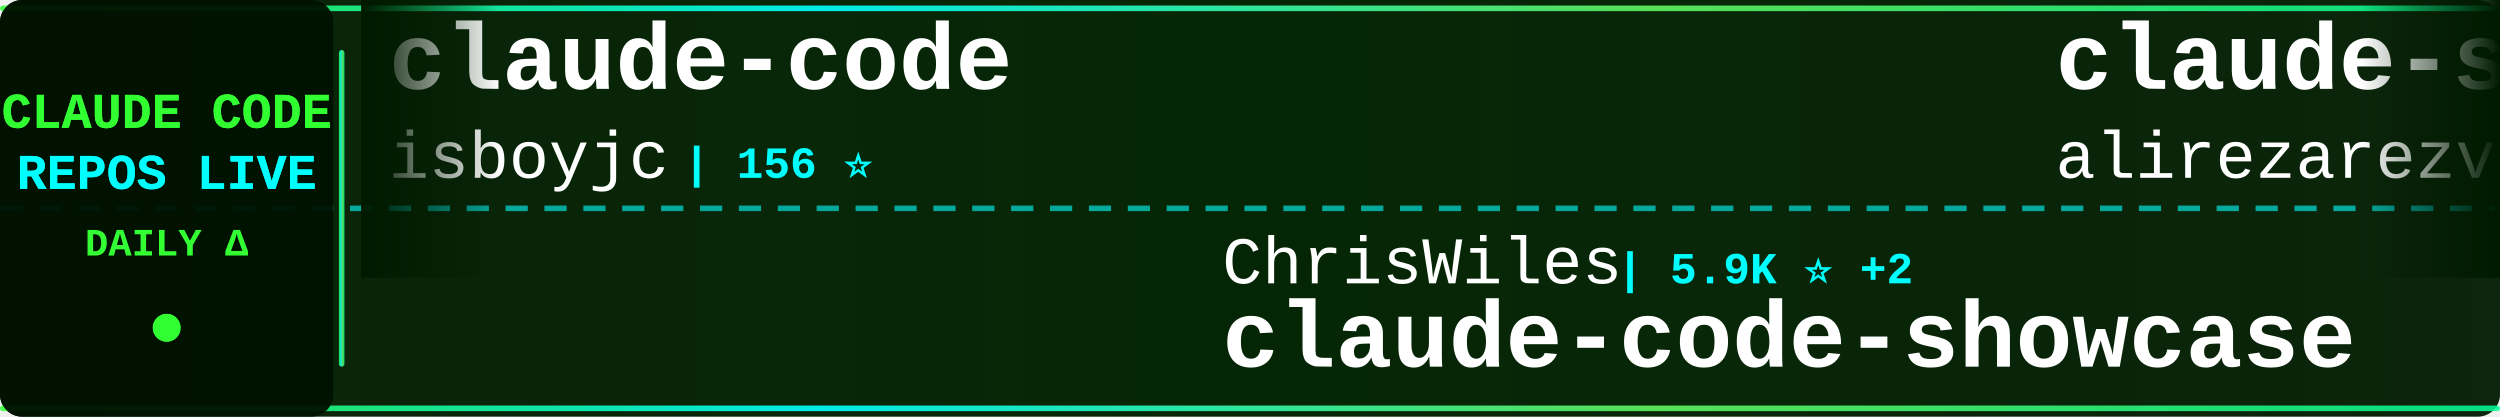
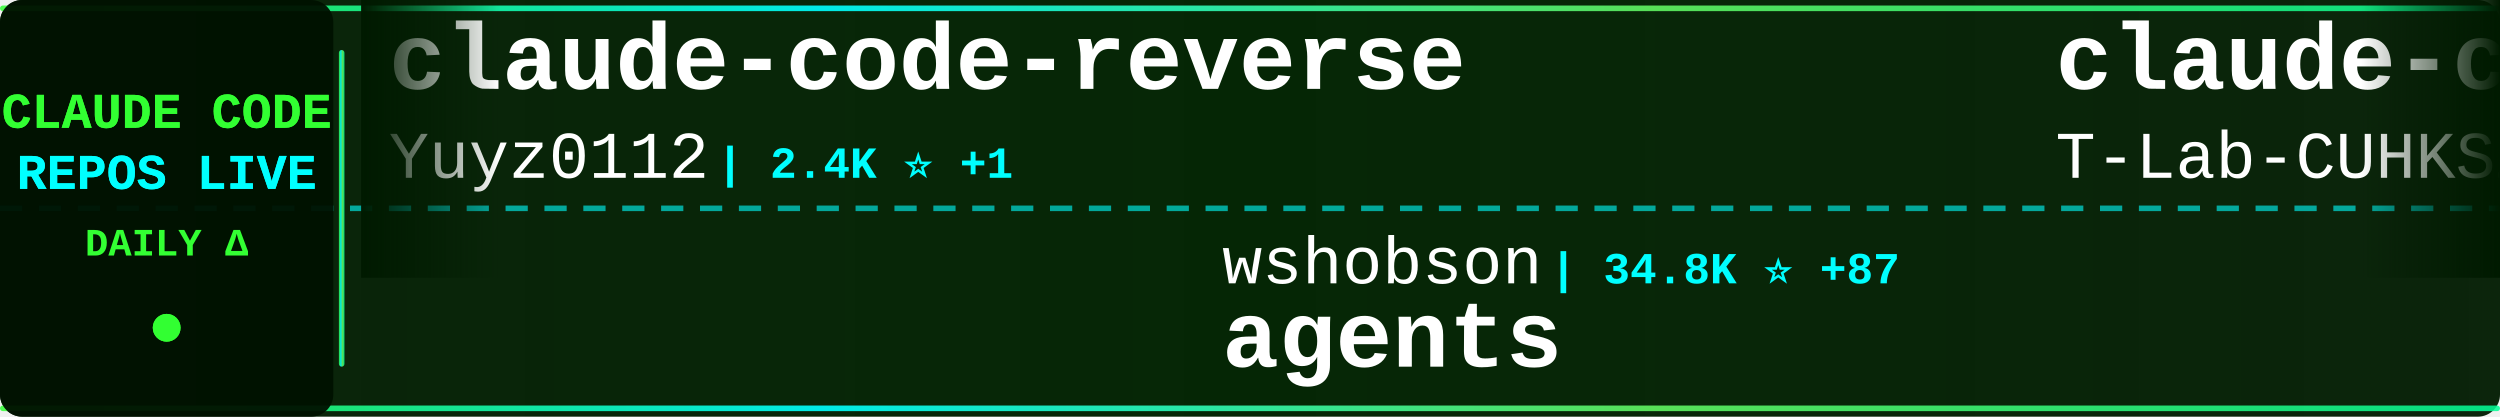
<svg xmlns="http://www.w3.org/2000/svg" width="900" height="150">
  <defs>
    <linearGradient id="tickerBg" x1="0%" y1="0%" x2="100%" y2="0%">
      <stop offset="0%" style="stop-color:#001a00;stop-opacity:0.95" />
      <stop offset="50%" style="stop-color:#002200;stop-opacity:0.98" />
      <stop offset="100%" style="stop-color:#001a00;stop-opacity:0.95" />
    </linearGradient>
    <linearGradient id="borderGrad" x1="0%" y1="0%" x2="100%" y2="0%">
      <stop offset="0%" style="stop-color:#33ff33;stop-opacity:0.85">
        <animate attributeName="stop-opacity" values="0.85;1;0.85" dur="2s" repeatCount="indefinite" />
      </stop>
      <stop offset="33%" style="stop-color:#00ffff;stop-opacity:0.9">
        <animate attributeName="stop-opacity" values="0.9;1;0.9" dur="2.2s" repeatCount="indefinite" />
      </stop>
      <stop offset="66%" style="stop-color:#66ff66;stop-opacity:0.85">
        <animate attributeName="stop-opacity" values="0.85;1;0.85" dur="1.8s" repeatCount="indefinite" />
      </stop>
      <stop offset="100%" style="stop-color:#00ff99;stop-opacity:0.85">
        <animate attributeName="stop-opacity" values="0.85;1;0.85" dur="2s" repeatCount="indefinite" />
      </stop>
    </linearGradient>
    <filter id="textGlow">
      <feGaussianBlur stdDeviation="0.1" result="coloredBlur" />
      <feMerge>
        <feMergeNode in="coloredBlur" />
        <feMergeNode in="SourceGraphic" />
      </feMerge>
    </filter>
    <filter id="metricGlow">
      <feGaussianBlur stdDeviation="0.2" result="coloredBlur" />
      <feMerge>
        <feMergeNode in="coloredBlur" />
        <feMergeNode in="SourceGraphic" />
      </feMerge>
    </filter>
    <linearGradient id="leftFade" x1="0%" y1="0%" x2="100%" y2="0%">
      <stop offset="0%" style="stop-color:#001a00;stop-opacity:1" />
      <stop offset="100%" style="stop-color:#001a00;stop-opacity:0" />
    </linearGradient>
    <linearGradient id="rightFade" x1="0%" y1="0%" x2="100%" y2="0%">
      <stop offset="0%" style="stop-color:#001a00;stop-opacity:0" />
      <stop offset="100%" style="stop-color:#001a00;stop-opacity:1" />
    </linearGradient>
  </defs>
  <rect width="900" height="150" fill="url(#tickerBg)" rx="8" />
  <rect x="0" y="2" width="900" height="2" fill="url(#borderGrad)" rx="1" />
  <rect x="0" y="146" width="900" height="2" fill="url(#borderGrad)" rx="1" />
  <line x1="0" y1="75" x2="900" y2="75" stroke="#00ffff" stroke-width="2" stroke-dasharray="8 6" opacity="0.6" />
  <rect x="0" y="0" width="120" height="150" fill="#001100" opacity="0.95" rx="8" />
  <text x="60" y="46" font-family="'Courier New', monospace" font-size="18" font-weight="bold" fill="#33ff33" text-anchor="middle" filter="url(#textGlow)">
    CLAUDE CODE
  </text>
  <text x="60" y="68" font-family="'Courier New', monospace" font-size="18" font-weight="bold" fill="#00ffff" text-anchor="middle" filter="url(#textGlow)">
    REPOS LIVE
  </text>
  <text x="60" y="92" font-family="'Courier New', monospace" font-size="14" font-weight="bold" fill="#33ff33" text-anchor="middle">
    DAILY Δ
  </text>
  <circle cx="60" cy="118" r="5" fill="#33ff33" filter="url(#metricGlow)">
    <animate attributeName="r" values="4;6;4" dur="1.5s" repeatCount="indefinite" />
    <animate attributeName="opacity" values="0.6;1;0.6" dur="1.5s" repeatCount="indefinite" />
  </circle>
  <rect x="122" y="18" width="2" height="114" fill="url(#borderGrad)" rx="1" />
  <clipPath id="tickerClip">
    <rect x="130" y="0" width="770" height="150" />
  </clipPath>
  <g clip-path="url(#tickerClip)">
    <g id="tickerItems">
      <animateTransform attributeName="transform" attributeType="XML" type="translate" from="0 0" to="-3000 0" dur="54s" repeatCount="indefinite" />
      <g transform="translate(0, 0)">
-         <text x="140" y="32" font-family="'Courier New', monospace" font-size="34" font-weight="bold" fill="#ffffff">claude-code</text>
-         <text x="140" y="64" font-family="'Courier New', monospace" font-size="24" font-weight="normal" fill="#ffffff" opacity="1.0">isboyjc</text>
-         <text x="246" y="64" font-family="'Courier New', monospace" font-size="16" font-weight="bold" fill="#00ffff"> | 156 ⭐</text>
+         <text x="140" y="32" font-family="'Courier New', monospace" font-size="34" font-weight="bold" fill="#ffffff">claude-code-reverse</text>
+         <text x="140" y="64" font-family="'Courier New', monospace" font-size="24" font-weight="normal" fill="#ffffff" opacity="1.0">Yuyz0112</text>
+         <text x="258" y="64" font-family="'Courier New', monospace" font-size="16" font-weight="bold" fill="#00ffff"> | 2.4K ⭐ +1</text>
      </g>
      <g transform="translate(300, 0)">
-         <text x="140" y="102" font-family="'Courier New', monospace" font-size="24" font-weight="normal" fill="#ffffff" opacity="1.0">ChrisWiles</text>
-         <text x="282" y="102" font-family="'Courier New', monospace" font-size="16" font-weight="bold" fill="#00ffff"> | 5.9K ⭐ +2</text>
-         <text x="140" y="132" font-family="'Courier New', monospace" font-size="34" font-weight="bold" fill="#ffffff">claude-code-showcase</text>
+         <text x="140" y="102" font-family="'Courier New', monospace" font-size="24" font-weight="normal" fill="#ffffff" opacity="1.0">wshobson</text>
+         <text x="258" y="102" font-family="'Courier New', monospace" font-size="16" font-weight="bold" fill="#00ffff"> | 34.8K ⭐ +87</text>
+         <text x="140" y="132" font-family="'Courier New', monospace" font-size="34" font-weight="bold" fill="#ffffff">agents</text>
      </g>
      <g transform="translate(600, 0)">
-         <text x="140" y="32" font-family="'Courier New', monospace" font-size="34" font-weight="bold" fill="#ffffff">claude-skills</text>
-         <text x="140" y="64" font-family="'Courier New', monospace" font-size="24" font-weight="normal" fill="#ffffff" opacity="1.0">alirezarezvani</text>
-         <text x="330" y="64" font-family="'Courier New', monospace" font-size="16" font-weight="bold" fill="#00ffff"> | 13.8K ⭐ +124</text>
+         <text x="140" y="32" font-family="'Courier New', monospace" font-size="34" font-weight="bold" fill="#ffffff">claude-code</text>
+         <text x="140" y="64" font-family="'Courier New', monospace" font-size="24" font-weight="normal" fill="#ffffff" opacity="1.0">T-Lab-CUHKSZ</text>
+         <text x="306" y="64" font-family="'Courier New', monospace" font-size="16" font-weight="bold" fill="#00ffff"> | 308 ⭐</text>
      </g>
      <g transform="translate(900, 0)">
-         <text x="140" y="102" font-family="'Courier New', monospace" font-size="24" font-weight="normal" fill="#ffffff" opacity="1.0">ponponon</text>
-         <text x="258" y="102" font-family="'Courier New', monospace" font-size="16" font-weight="bold" fill="#00ffff"> | 2.2K ⭐ +3</text>
-         <text x="140" y="132" font-family="'Courier New', monospace" font-size="34" font-weight="bold" fill="#ffffff">claude_code_src</text>
+         <text x="140" y="102" font-family="'Courier New', monospace" font-size="24" font-weight="normal" fill="#ffffff" opacity="1.0">Onewon</text>
+         <text x="234" y="102" font-family="'Courier New', monospace" font-size="16" font-weight="bold" fill="#00ffff"> | 179 ⭐</text>
+         <text x="140" y="132" font-family="'Courier New', monospace" font-size="34" font-weight="bold" fill="#ffffff">claude-code</text>
      </g>
      <g transform="translate(1200, 0)">
-         <text x="140" y="32" font-family="'Courier New', monospace" font-size="34" font-weight="bold" fill="#ffffff">claude-code-guide</text>
-         <text x="140" y="64" font-family="'Courier New', monospace" font-size="24" font-weight="normal" fill="#ffffff" opacity="1.0">Cranot</text>
-         <text x="234" y="64" font-family="'Courier New', monospace" font-size="16" font-weight="bold" fill="#00ffff"> | 2.6K ⭐ +3</text>
+         <text x="140" y="32" font-family="'Courier New', monospace" font-size="34" font-weight="bold" fill="#ffffff">claude-code-best-practic...</text>
+         <text x="140" y="64" font-family="'Courier New', monospace" font-size="24" font-weight="normal" fill="#ffffff" opacity="1.0">shanraisshan</text>
+         <text x="306" y="64" font-family="'Courier New', monospace" font-size="16" font-weight="bold" fill="#00ffff"> | 51.1K ⭐ +216</text>
      </g>
      <g transform="translate(1500, 0)">
-         <text x="140" y="102" font-family="'Courier New', monospace" font-size="24" font-weight="normal" fill="#ffffff" opacity="1.0">musistudio</text>
-         <text x="282" y="102" font-family="'Courier New', monospace" font-size="16" font-weight="bold" fill="#00ffff"> | 33.4K ⭐ +32</text>
-         <text x="140" y="132" font-family="'Courier New', monospace" font-size="34" font-weight="bold" fill="#ffffff">claude-code-router</text>
+         <text x="140" y="102" font-family="'Courier New', monospace" font-size="24" font-weight="normal" fill="#ffffff" opacity="1.0">wanshuiyin</text>
+         <text x="282" y="102" font-family="'Courier New', monospace" font-size="16" font-weight="bold" fill="#00ffff"> | 8.1K ⭐ +44</text>
+         <text x="140" y="132" font-family="'Courier New', monospace" font-size="34" font-weight="bold" fill="#ffffff">Auto-claude-code-researc...</text>
      </g>
      <g transform="translate(1800, 0)">
-         <text x="140" y="32" font-family="'Courier New', monospace" font-size="34" font-weight="bold" fill="#ffffff">my-claude-code-setup</text>
-         <text x="140" y="64" font-family="'Courier New', monospace" font-size="24" font-weight="normal" fill="#ffffff" opacity="1.0">centminmod</text>
-         <text x="282" y="64" font-family="'Courier New', monospace" font-size="16" font-weight="bold" fill="#00ffff"> | 2.3K ⭐ +3</text>
+         <text x="140" y="32" font-family="'Courier New', monospace" font-size="34" font-weight="bold" fill="#ffffff">claude-code-templates</text>
+         <text x="140" y="64" font-family="'Courier New', monospace" font-size="24" font-weight="normal" fill="#ffffff" opacity="1.0">davila7</text>
+         <text x="246" y="64" font-family="'Courier New', monospace" font-size="16" font-weight="bold" fill="#00ffff"> | 26.8K ⭐ +60</text>
      </g>
      <g transform="translate(2100, 0)">
-         <text x="140" y="102" font-family="'Courier New', monospace" font-size="24" font-weight="normal" fill="#ffffff" opacity="1.0">chiragjoshi12</text>
-         <text x="318" y="102" font-family="'Courier New', monospace" font-size="16" font-weight="bold" fill="#00ffff"> | 195 ⭐</text>
-         <text x="140" y="132" font-family="'Courier New', monospace" font-size="34" font-weight="bold" fill="#ffffff">claude-code</text>
+         <text x="140" y="102" font-family="'Courier New', monospace" font-size="24" font-weight="normal" fill="#ffffff" opacity="1.0">huangserva</text>
+         <text x="282" y="102" font-family="'Courier New', monospace" font-size="16" font-weight="bold" fill="#00ffff"> | 571 ⭐</text>
+         <text x="140" y="132" font-family="'Courier New', monospace" font-size="34" font-weight="bold" fill="#ffffff">claude-code-cli</text>
      </g>
      <g transform="translate(2400, 0)">
-         <text x="140" y="32" font-family="'Courier New', monospace" font-size="34" font-weight="bold" fill="#ffffff">claude-code-templates</text>
-         <text x="140" y="64" font-family="'Courier New', monospace" font-size="24" font-weight="normal" fill="#ffffff" opacity="1.0">davila7</text>
-         <text x="246" y="64" font-family="'Courier New', monospace" font-size="16" font-weight="bold" fill="#00ffff"> | 26.7K ⭐ +52</text>
+         <text x="140" y="32" font-family="'Courier New', monospace" font-size="34" font-weight="bold" fill="#ffffff">claude-code-sourcemap</text>
+         <text x="140" y="64" font-family="'Courier New', monospace" font-size="24" font-weight="normal" fill="#ffffff" opacity="1.0">Hyper66666</text>
+         <text x="282" y="64" font-family="'Courier New', monospace" font-size="16" font-weight="bold" fill="#00ffff"> | 213 ⭐</text>
      </g>
      <g transform="translate(2700, 0)">
-         <text x="140" y="102" font-family="'Courier New', monospace" font-size="24" font-weight="normal" fill="#ffffff" opacity="1.0">Piebald-AI</text>
-         <text x="282" y="102" font-family="'Courier New', monospace" font-size="16" font-weight="bold" fill="#00ffff"> | 9.9K ⭐ +45</text>
-         <text x="140" y="132" font-family="'Courier New', monospace" font-size="34" font-weight="bold" fill="#ffffff">claude-code-system-promp...</text>
+         <text x="140" y="102" font-family="'Courier New', monospace" font-size="24" font-weight="normal" fill="#ffffff" opacity="1.0">pedrohcgs</text>
+         <text x="270" y="102" font-family="'Courier New', monospace" font-size="16" font-weight="bold" fill="#00ffff"> | 1.0K ⭐ +7</text>
+         <text x="140" y="132" font-family="'Courier New', monospace" font-size="34" font-weight="bold" fill="#ffffff">claude-code-my-workflow</text>
      </g>
      <g transform="translate(3000, 0)">
-         <text x="140" y="32" font-family="'Courier New', monospace" font-size="34" font-weight="bold" fill="#ffffff">claude-code</text>
-         <text x="140" y="64" font-family="'Courier New', monospace" font-size="24" font-weight="normal" fill="#ffffff" opacity="1.0">isboyjc</text>
-         <text x="246" y="64" font-family="'Courier New', monospace" font-size="16" font-weight="bold" fill="#00ffff"> | 156 ⭐</text>
+         <text x="140" y="32" font-family="'Courier New', monospace" font-size="34" font-weight="bold" fill="#ffffff">claude-code-reverse</text>
+         <text x="140" y="64" font-family="'Courier New', monospace" font-size="24" font-weight="normal" fill="#ffffff" opacity="1.0">Yuyz0112</text>
+         <text x="258" y="64" font-family="'Courier New', monospace" font-size="16" font-weight="bold" fill="#00ffff"> | 2.4K ⭐ +1</text>
      </g>
      <g transform="translate(3300, 0)">
-         <text x="140" y="102" font-family="'Courier New', monospace" font-size="24" font-weight="normal" fill="#ffffff" opacity="1.0">ChrisWiles</text>
-         <text x="282" y="102" font-family="'Courier New', monospace" font-size="16" font-weight="bold" fill="#00ffff"> | 5.9K ⭐ +2</text>
-         <text x="140" y="132" font-family="'Courier New', monospace" font-size="34" font-weight="bold" fill="#ffffff">claude-code-showcase</text>
+         <text x="140" y="102" font-family="'Courier New', monospace" font-size="24" font-weight="normal" fill="#ffffff" opacity="1.0">wshobson</text>
+         <text x="258" y="102" font-family="'Courier New', monospace" font-size="16" font-weight="bold" fill="#00ffff"> | 34.8K ⭐ +87</text>
+         <text x="140" y="132" font-family="'Courier New', monospace" font-size="34" font-weight="bold" fill="#ffffff">agents</text>
      </g>
      <g transform="translate(3600, 0)">
-         <text x="140" y="32" font-family="'Courier New', monospace" font-size="34" font-weight="bold" fill="#ffffff">claude-skills</text>
-         <text x="140" y="64" font-family="'Courier New', monospace" font-size="24" font-weight="normal" fill="#ffffff" opacity="1.0">alirezarezvani</text>
-         <text x="330" y="64" font-family="'Courier New', monospace" font-size="16" font-weight="bold" fill="#00ffff"> | 13.8K ⭐ +124</text>
+         <text x="140" y="32" font-family="'Courier New', monospace" font-size="34" font-weight="bold" fill="#ffffff">claude-code</text>
+         <text x="140" y="64" font-family="'Courier New', monospace" font-size="24" font-weight="normal" fill="#ffffff" opacity="1.0">T-Lab-CUHKSZ</text>
+         <text x="306" y="64" font-family="'Courier New', monospace" font-size="16" font-weight="bold" fill="#00ffff"> | 308 ⭐</text>
      </g>
      <g transform="translate(3900, 0)">
-         <text x="140" y="102" font-family="'Courier New', monospace" font-size="24" font-weight="normal" fill="#ffffff" opacity="1.0">ponponon</text>
-         <text x="258" y="102" font-family="'Courier New', monospace" font-size="16" font-weight="bold" fill="#00ffff"> | 2.2K ⭐ +3</text>
-         <text x="140" y="132" font-family="'Courier New', monospace" font-size="34" font-weight="bold" fill="#ffffff">claude_code_src</text>
+         <text x="140" y="102" font-family="'Courier New', monospace" font-size="24" font-weight="normal" fill="#ffffff" opacity="1.0">Onewon</text>
+         <text x="234" y="102" font-family="'Courier New', monospace" font-size="16" font-weight="bold" fill="#00ffff"> | 179 ⭐</text>
+         <text x="140" y="132" font-family="'Courier New', monospace" font-size="34" font-weight="bold" fill="#ffffff">claude-code</text>
      </g>
    </g>
  </g>
  <rect x="130" y="0" width="50" height="100" fill="url(#leftFade)" />
  <rect x="850" y="0" width="50" height="100" fill="url(#rightFade)" />
</svg>
